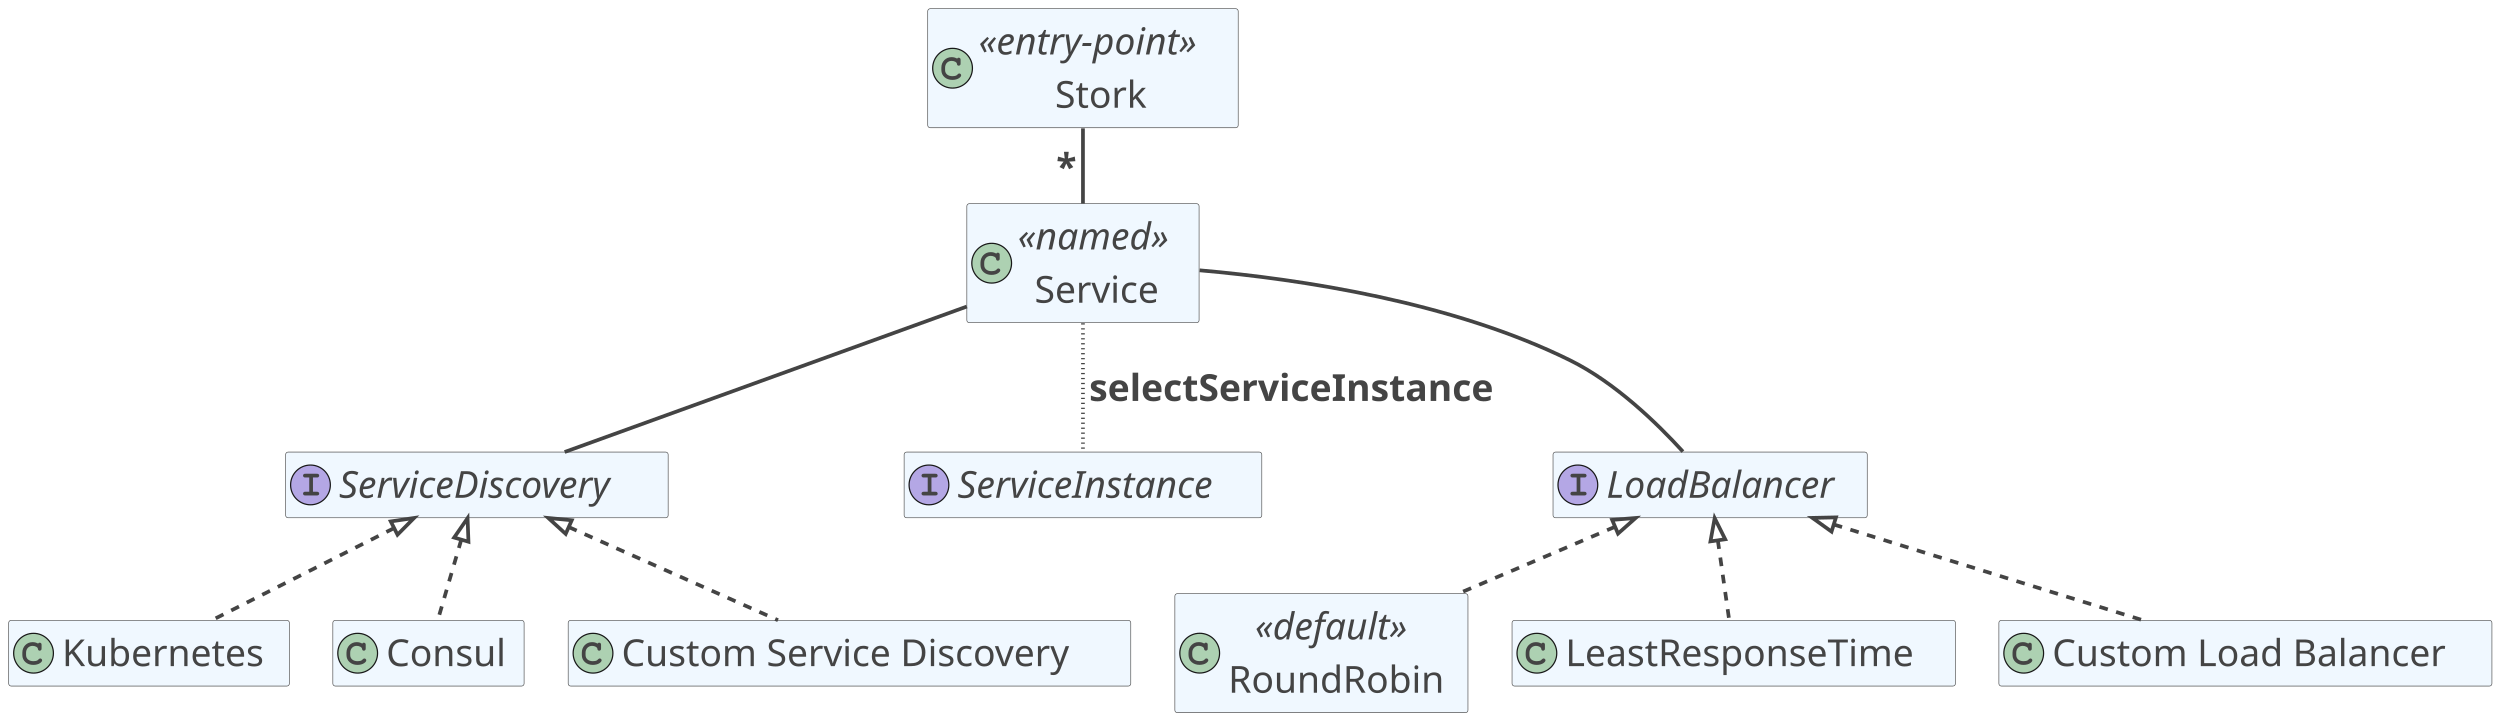
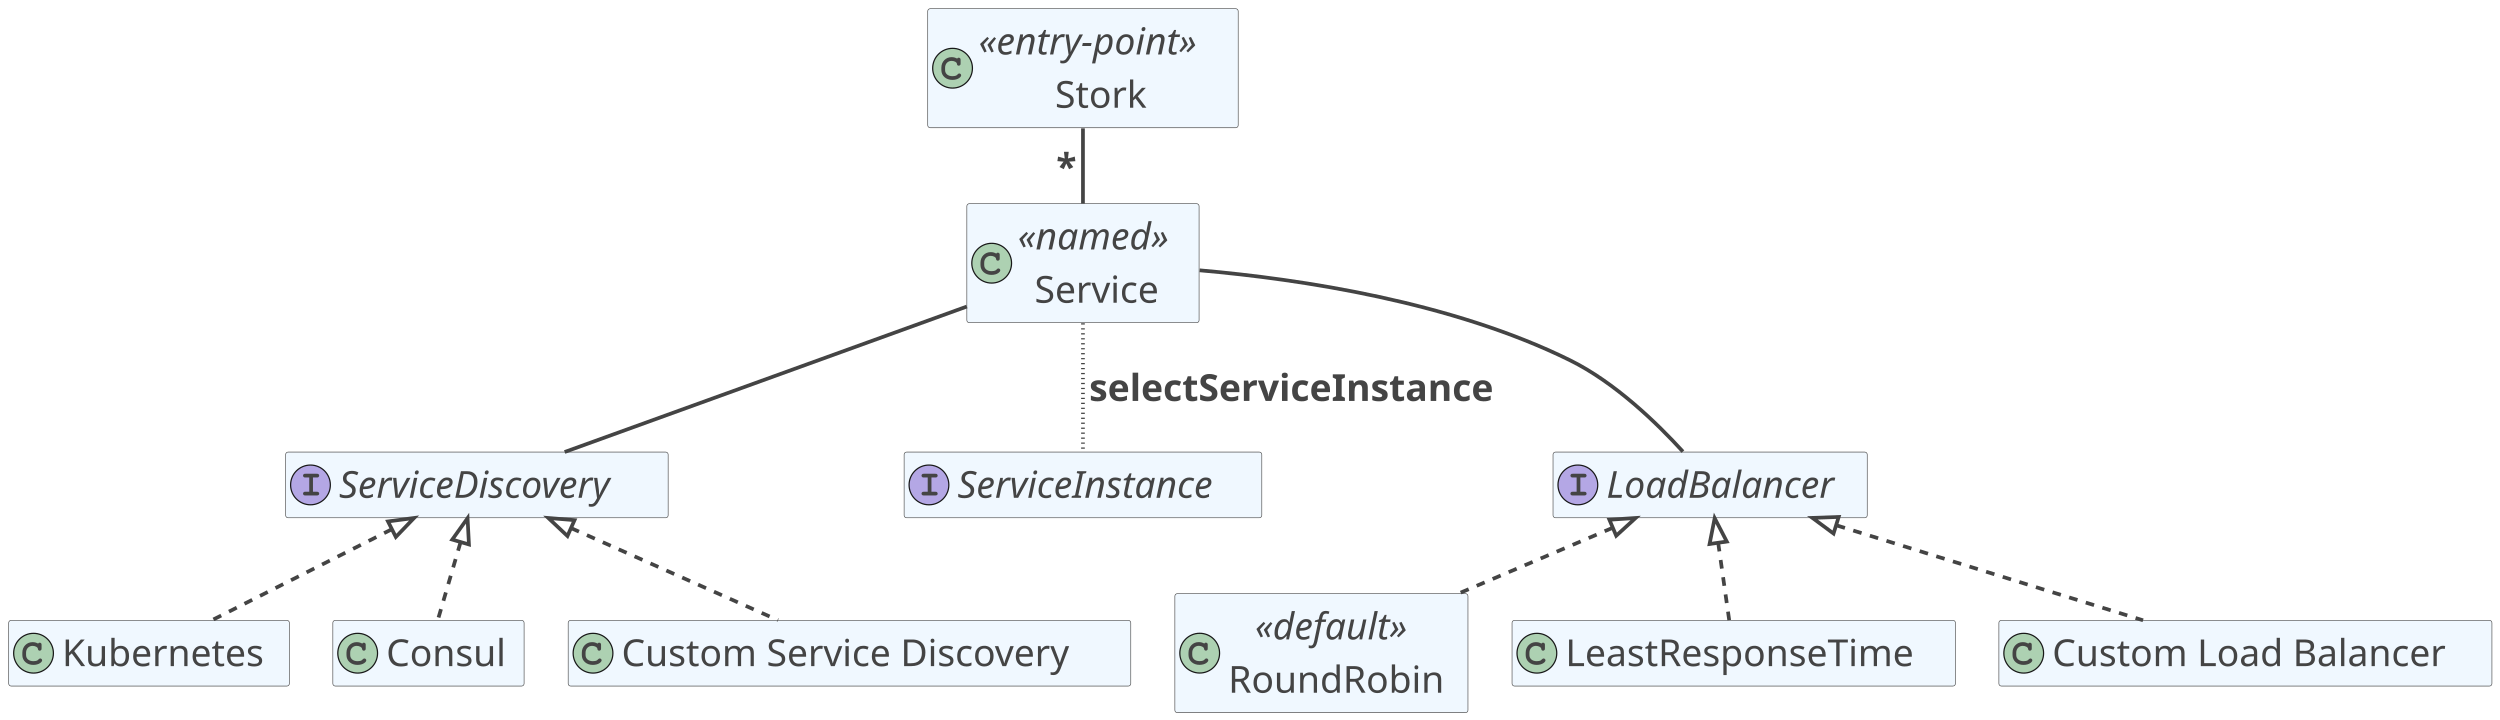
<svg xmlns="http://www.w3.org/2000/svg" contentStyleType="text/css" height="579px" preserveAspectRatio="none" style="width:2013px;height:579px;" version="1.1" viewBox="0 0 2013 579" width="2013px" zoomAndPan="magnify">
  <defs />
  <g>
    <g id="elem_Stork">
      <rect codeLine="112" fill="#F0F8FF" height="95.844" id="Stork" rx="2" ry="2" style="stroke:#444444;stroke-width:0.5;" width="250" x="747" y="7" />
      <ellipse cx="767" cy="54.922" fill="#ADD1B2" rx="16" ry="16" style="stroke:#181818;stroke-width:1.0;" />
      <path d="M770.406,47.031 C768.766,46.25 767.703,46.016 766.156,46.016 C761.531,46.016 757.984,49.672 757.984,54.469 L757.984,56.453 C757.984,61.016 761.703,64.344 766.812,64.344 C768.969,64.344 771.016,63.797 772.328,62.844 C773.344,62.125 773.922,61.344 773.922,60.656 C773.922,59.844 773.234,59.156 772.422,59.156 C772.031,59.156 771.672,59.297 771.344,59.625 C770.531,60.469 770.531,60.469 770.203,60.656 C769.453,61.109 768.25,61.344 766.906,61.344 C763.297,61.344 760.984,59.391 760.984,56.391 L760.984,54.469 C760.984,51.328 763.203,49.016 766.266,49.016 C767.297,49.016 768.375,49.281 769.188,49.734 C770.047,50.219 770.344,50.609 770.5,51.328 C770.625,52.047 770.688,52.25 770.922,52.484 C771.156,52.734 771.578,52.906 771.969,52.906 C772.453,52.906 772.906,52.672 773.203,52.281 C773.406,52.016 773.469,51.688 773.469,50.938 L773.469,48.406 C773.469,47.656 773.438,47.422 773.266,47.156 C772.984,46.703 772.516,46.438 771.969,46.438 C771.453,46.438 771.094,46.609 770.703,47.156 L770.406,47.031 Z " fill="#444444" />
      <text fill="#444444" font-family="sans-serif" font-size="30" font-style="italic" lengthAdjust="spacing" textLength="204" x="788" y="43.847">«entry-point»</text>
      <text fill="#444444" font-family="sans-serif" font-size="30" lengthAdjust="spacing" textLength="81" x="849.5" y="86.769">Stork</text>
    </g>
    <g id="elem_ServiceDiscovery">
      <rect codeLine="113" fill="#F0F8FF" height="52.922" id="ServiceDiscovery" rx="2" ry="2" style="stroke:#444444;stroke-width:0.5;" width="308" x="230" y="364" />
      <ellipse cx="250" cy="390.461" fill="#B4A7E5" rx="16" ry="16" style="stroke:#181818;stroke-width:1.0;" />
      <path d="M252,384.477 L255.031,384.477 C255.719,384.477 256.047,384.414 256.297,384.258 C256.734,383.992 257.016,383.477 257.016,382.977 C257.016,382.492 256.797,382.039 256.375,381.742 C256.078,381.523 255.844,381.477 255.031,381.477 L245.969,381.477 C245.188,381.477 244.984,381.508 244.703,381.68 C244.266,381.945 243.984,382.461 243.984,382.977 C243.984,383.445 244.234,383.898 244.625,384.195 C244.891,384.414 245.219,384.477 245.969,384.477 L249,384.477 L249,395.961 L245.969,395.961 C245.188,395.961 244.984,395.992 244.703,396.164 C244.266,396.445 243.984,396.945 243.984,397.461 C243.984,397.914 244.234,398.398 244.625,398.664 C244.891,398.867 245.25,398.961 245.969,398.961 L255.031,398.961 C256.344,398.961 257.016,398.445 257.016,397.461 C257.016,396.977 256.797,396.523 256.375,396.227 C256.078,396.023 255.844,395.961 255.031,395.961 L252,395.961 L252,384.477 Z " fill="#444444" />
      <text fill="#444444" font-family="sans-serif" font-size="30" font-style="italic" lengthAdjust="spacing" textLength="258" x="273" y="400.847">ServiceDiscovery</text>
    </g>
    <g id="elem_ServiceInstance">
      <rect codeLine="114" fill="#F0F8FF" height="52.922" id="ServiceInstance" rx="2" ry="2" style="stroke:#444444;stroke-width:0.5;" width="288" x="728" y="364" />
      <ellipse cx="748" cy="390.461" fill="#B4A7E5" rx="16" ry="16" style="stroke:#181818;stroke-width:1.0;" />
      <path d="M750,384.477 L753.031,384.477 C753.719,384.477 754.047,384.414 754.297,384.258 C754.734,383.992 755.016,383.477 755.016,382.977 C755.016,382.492 754.797,382.039 754.375,381.742 C754.078,381.523 753.844,381.477 753.031,381.477 L743.969,381.477 C743.188,381.477 742.984,381.508 742.703,381.68 C742.266,381.945 741.984,382.461 741.984,382.977 C741.984,383.445 742.234,383.898 742.625,384.195 C742.891,384.414 743.219,384.477 743.969,384.477 L747,384.477 L747,395.961 L743.969,395.961 C743.188,395.961 742.984,395.992 742.703,396.164 C742.266,396.445 741.984,396.945 741.984,397.461 C741.984,397.914 742.234,398.398 742.625,398.664 C742.891,398.867 743.25,398.961 743.969,398.961 L753.031,398.961 C754.344,398.961 755.016,398.445 755.016,397.461 C755.016,396.977 754.797,396.523 754.375,396.227 C754.078,396.023 753.844,395.961 753.031,395.961 L750,395.961 L750,384.477 Z " fill="#444444" />
      <text fill="#444444" font-family="sans-serif" font-size="30" font-style="italic" lengthAdjust="spacing" textLength="238" x="771" y="400.847">ServiceInstance</text>
    </g>
    <g id="elem_LoadBalancer">
      <rect codeLine="115" fill="#F0F8FF" height="52.922" id="LoadBalancer" rx="2" ry="2" style="stroke:#444444;stroke-width:0.5;" width="253" x="1250.5" y="364" />
      <ellipse cx="1270.5" cy="390.461" fill="#B4A7E5" rx="16" ry="16" style="stroke:#181818;stroke-width:1.0;" />
      <path d="M1272.5,384.477 L1275.531,384.477 C1276.219,384.477 1276.547,384.414 1276.797,384.258 C1277.234,383.992 1277.516,383.477 1277.516,382.977 C1277.516,382.492 1277.297,382.039 1276.875,381.742 C1276.578,381.523 1276.344,381.477 1275.531,381.477 L1266.469,381.477 C1265.688,381.477 1265.484,381.508 1265.203,381.68 C1264.766,381.945 1264.484,382.461 1264.484,382.977 C1264.484,383.445 1264.734,383.898 1265.125,384.195 C1265.391,384.414 1265.719,384.477 1266.469,384.477 L1269.5,384.477 L1269.5,395.961 L1266.469,395.961 C1265.688,395.961 1265.484,395.992 1265.203,396.164 C1264.766,396.445 1264.484,396.945 1264.484,397.461 C1264.484,397.914 1264.734,398.398 1265.125,398.664 C1265.391,398.867 1265.75,398.961 1266.469,398.961 L1275.531,398.961 C1276.844,398.961 1277.516,398.445 1277.516,397.461 C1277.516,396.977 1277.297,396.523 1276.875,396.227 C1276.578,396.023 1276.344,395.961 1275.531,395.961 L1272.5,395.961 L1272.5,384.477 Z " fill="#444444" />
      <text fill="#444444" font-family="sans-serif" font-size="30" font-style="italic" lengthAdjust="spacing" textLength="203" x="1293.5" y="400.847">LoadBalancer</text>
    </g>
    <g id="elem_Service">
      <rect codeLine="116" fill="#F0F8FF" height="95.844" id="Service" rx="2" ry="2" style="stroke:#444444;stroke-width:0.5;" width="187" x="778.5" y="164" />
      <ellipse cx="798.5" cy="211.922" fill="#ADD1B2" rx="16" ry="16" style="stroke:#181818;stroke-width:1.0;" />
      <path d="M801.906,204.031 C800.266,203.25 799.203,203.016 797.656,203.016 C793.031,203.016 789.484,206.672 789.484,211.469 L789.484,213.453 C789.484,218.016 793.203,221.344 798.312,221.344 C800.469,221.344 802.516,220.797 803.828,219.844 C804.844,219.125 805.422,218.344 805.422,217.656 C805.422,216.844 804.734,216.156 803.922,216.156 C803.531,216.156 803.172,216.297 802.844,216.625 C802.031,217.469 802.031,217.469 801.703,217.656 C800.953,218.109 799.75,218.344 798.406,218.344 C794.797,218.344 792.484,216.391 792.484,213.391 L792.484,211.469 C792.484,208.328 794.703,206.016 797.766,206.016 C798.797,206.016 799.875,206.281 800.688,206.734 C801.547,207.219 801.844,207.609 802,208.328 C802.125,209.047 802.188,209.25 802.422,209.484 C802.656,209.734 803.078,209.906 803.469,209.906 C803.953,209.906 804.406,209.672 804.703,209.281 C804.906,209.016 804.969,208.688 804.969,207.938 L804.969,205.406 C804.969,204.656 804.938,204.422 804.766,204.156 C804.484,203.703 804.016,203.438 803.469,203.438 C802.953,203.438 802.594,203.609 802.203,204.156 L801.906,204.031 Z " fill="#444444" />
      <text fill="#444444" font-family="sans-serif" font-size="30" font-style="italic" lengthAdjust="spacing" textLength="141" x="819.5" y="200.847">«named»</text>
      <text fill="#444444" font-family="sans-serif" font-size="30" lengthAdjust="spacing" textLength="114" x="833" y="243.769">Service</text>
    </g>
    <g id="elem_Kubernetes">
      <rect codeLine="124" fill="#F0F8FF" height="52.922" id="Kubernetes" rx="2" ry="2" style="stroke:#444444;stroke-width:0.5;" width="226" x="7" y="499.5" />
      <ellipse cx="27" cy="525.961" fill="#ADD1B2" rx="16" ry="16" style="stroke:#181818;stroke-width:1.0;" />
      <path d="M30.406,518.07 C28.766,517.289 27.703,517.055 26.156,517.055 C21.531,517.055 17.984,520.711 17.984,525.508 L17.984,527.492 C17.984,532.055 21.703,535.383 26.812,535.383 C28.969,535.383 31.016,534.836 32.328,533.883 C33.344,533.164 33.922,532.383 33.922,531.695 C33.922,530.883 33.234,530.195 32.422,530.195 C32.031,530.195 31.672,530.336 31.344,530.664 C30.531,531.508 30.531,531.508 30.203,531.695 C29.453,532.148 28.25,532.383 26.906,532.383 C23.297,532.383 20.984,530.43 20.984,527.43 L20.984,525.508 C20.984,522.367 23.203,520.055 26.266,520.055 C27.297,520.055 28.375,520.32 29.188,520.773 C30.047,521.258 30.344,521.648 30.5,522.367 C30.625,523.086 30.688,523.289 30.922,523.523 C31.156,523.773 31.578,523.945 31.969,523.945 C32.453,523.945 32.906,523.711 33.203,523.32 C33.406,523.055 33.469,522.727 33.469,521.977 L33.469,519.445 C33.469,518.695 33.438,518.461 33.266,518.195 C32.984,517.742 32.516,517.477 31.969,517.477 C31.453,517.477 31.094,517.648 30.703,518.195 L30.406,518.07 Z " fill="#444444" />
      <text fill="#444444" font-family="sans-serif" font-size="30" lengthAdjust="spacing" textLength="176" x="50" y="536.347">Kubernetes</text>
    </g>
    <g id="elem_Consul">
      <rect codeLine="125" fill="#F0F8FF" height="52.922" id="Consul" rx="2" ry="2" style="stroke:#444444;stroke-width:0.5;" width="154" x="268" y="499.5" />
      <ellipse cx="288" cy="525.961" fill="#ADD1B2" rx="16" ry="16" style="stroke:#181818;stroke-width:1.0;" />
      <path d="M291.406,518.07 C289.766,517.289 288.703,517.055 287.156,517.055 C282.531,517.055 278.984,520.711 278.984,525.508 L278.984,527.492 C278.984,532.055 282.703,535.383 287.812,535.383 C289.969,535.383 292.016,534.836 293.328,533.883 C294.344,533.164 294.922,532.383 294.922,531.695 C294.922,530.883 294.234,530.195 293.422,530.195 C293.031,530.195 292.672,530.336 292.344,530.664 C291.531,531.508 291.531,531.508 291.203,531.695 C290.453,532.148 289.25,532.383 287.906,532.383 C284.297,532.383 281.984,530.43 281.984,527.43 L281.984,525.508 C281.984,522.367 284.203,520.055 287.266,520.055 C288.297,520.055 289.375,520.32 290.188,520.773 C291.047,521.258 291.344,521.648 291.5,522.367 C291.625,523.086 291.688,523.289 291.922,523.523 C292.156,523.773 292.578,523.945 292.969,523.945 C293.453,523.945 293.906,523.711 294.203,523.32 C294.406,523.055 294.469,522.727 294.469,521.977 L294.469,519.445 C294.469,518.695 294.438,518.461 294.266,518.195 C293.984,517.742 293.516,517.477 292.969,517.477 C292.453,517.477 292.094,517.648 291.703,518.195 L291.406,518.07 Z " fill="#444444" />
      <text fill="#444444" font-family="sans-serif" font-size="30" lengthAdjust="spacing" textLength="104" x="311" y="536.347">Consul</text>
    </g>
    <g id="elem_Custom Service Discovery">
      <rect codeLine="126" fill="#F0F8FF" height="52.922" id="Custom Service Discovery" rx="2" ry="2" style="stroke:#444444;stroke-width:0.5;" width="453" x="457.5" y="499.5" />
      <ellipse cx="477.5" cy="525.961" fill="#ADD1B2" rx="16" ry="16" style="stroke:#181818;stroke-width:1.0;" />
      <path d="M480.906,518.07 C479.266,517.289 478.203,517.055 476.656,517.055 C472.031,517.055 468.484,520.711 468.484,525.508 L468.484,527.492 C468.484,532.055 472.203,535.383 477.312,535.383 C479.469,535.383 481.516,534.836 482.828,533.883 C483.844,533.164 484.422,532.383 484.422,531.695 C484.422,530.883 483.734,530.195 482.922,530.195 C482.531,530.195 482.172,530.336 481.844,530.664 C481.031,531.508 481.031,531.508 480.703,531.695 C479.953,532.148 478.75,532.383 477.406,532.383 C473.797,532.383 471.484,530.43 471.484,527.43 L471.484,525.508 C471.484,522.367 473.703,520.055 476.766,520.055 C477.797,520.055 478.875,520.32 479.688,520.773 C480.547,521.258 480.844,521.648 481,522.367 C481.125,523.086 481.188,523.289 481.422,523.523 C481.656,523.773 482.078,523.945 482.469,523.945 C482.953,523.945 483.406,523.711 483.703,523.32 C483.906,523.055 483.969,522.727 483.969,521.977 L483.969,519.445 C483.969,518.695 483.938,518.461 483.766,518.195 C483.484,517.742 483.016,517.477 482.469,517.477 C481.953,517.477 481.594,517.648 481.203,518.195 L480.906,518.07 Z " fill="#444444" />
      <text fill="#444444" font-family="sans-serif" font-size="30" lengthAdjust="spacing" textLength="403" x="500.5" y="536.347">Custom Service Discovery</text>
    </g>
    <g id="elem_RoundRobin">
      <rect codeLine="128" fill="#F0F8FF" height="95.844" id="RoundRobin" rx="2" ry="2" style="stroke:#444444;stroke-width:0.5;" width="236" x="946" y="478" />
      <ellipse cx="966" cy="525.922" fill="#ADD1B2" rx="16" ry="16" style="stroke:#181818;stroke-width:1.0;" />
      <path d="M969.406,518.031 C967.766,517.25 966.703,517.016 965.156,517.016 C960.531,517.016 956.984,520.672 956.984,525.469 L956.984,527.453 C956.984,532.016 960.703,535.344 965.812,535.344 C967.969,535.344 970.016,534.797 971.328,533.844 C972.344,533.125 972.922,532.344 972.922,531.656 C972.922,530.844 972.234,530.156 971.422,530.156 C971.031,530.156 970.672,530.297 970.344,530.625 C969.531,531.469 969.531,531.469 969.203,531.656 C968.453,532.109 967.25,532.344 965.906,532.344 C962.297,532.344 959.984,530.391 959.984,527.391 L959.984,525.469 C959.984,522.328 962.203,520.016 965.266,520.016 C966.297,520.016 967.375,520.281 968.188,520.734 C969.047,521.219 969.344,521.609 969.5,522.328 C969.625,523.047 969.688,523.25 969.922,523.484 C970.156,523.734 970.578,523.906 970.969,523.906 C971.453,523.906 971.906,523.672 972.203,523.281 C972.406,523.016 972.469,522.688 972.469,521.938 L972.469,519.406 C972.469,518.656 972.438,518.422 972.266,518.156 C971.984,517.703 971.516,517.438 970.969,517.438 C970.453,517.438 970.094,517.609 969.703,518.156 L969.406,518.031 Z " fill="#444444" />
      <text fill="#444444" font-family="sans-serif" font-size="30" font-style="italic" lengthAdjust="spacing" textLength="143" x="1010.5" y="514.847">«default»</text>
      <text fill="#444444" font-family="sans-serif" font-size="30" lengthAdjust="spacing" textLength="186" x="989" y="557.769">RoundRobin</text>
    </g>
    <g id="elem_LeastResponseTime">
      <rect codeLine="129" fill="#F0F8FF" height="52.922" id="LeastResponseTime" rx="2" ry="2" style="stroke:#444444;stroke-width:0.5;" width="357" x="1217.5" y="499.5" />
      <ellipse cx="1237.5" cy="525.961" fill="#ADD1B2" rx="16" ry="16" style="stroke:#181818;stroke-width:1.0;" />
      <path d="M1240.906,518.07 C1239.266,517.289 1238.203,517.055 1236.656,517.055 C1232.031,517.055 1228.484,520.711 1228.484,525.508 L1228.484,527.492 C1228.484,532.055 1232.203,535.383 1237.312,535.383 C1239.469,535.383 1241.516,534.836 1242.828,533.883 C1243.844,533.164 1244.422,532.383 1244.422,531.695 C1244.422,530.883 1243.734,530.195 1242.922,530.195 C1242.531,530.195 1242.172,530.336 1241.844,530.664 C1241.031,531.508 1241.031,531.508 1240.703,531.695 C1239.953,532.148 1238.75,532.383 1237.406,532.383 C1233.797,532.383 1231.484,530.43 1231.484,527.43 L1231.484,525.508 C1231.484,522.367 1233.703,520.055 1236.766,520.055 C1237.797,520.055 1238.875,520.32 1239.688,520.773 C1240.547,521.258 1240.844,521.648 1241,522.367 C1241.125,523.086 1241.188,523.289 1241.422,523.523 C1241.656,523.773 1242.078,523.945 1242.469,523.945 C1242.953,523.945 1243.406,523.711 1243.703,523.32 C1243.906,523.055 1243.969,522.727 1243.969,521.977 L1243.969,519.445 C1243.969,518.695 1243.938,518.461 1243.766,518.195 C1243.484,517.742 1243.016,517.477 1242.469,517.477 C1241.953,517.477 1241.594,517.648 1241.203,518.195 L1240.906,518.07 Z " fill="#444444" />
      <text fill="#444444" font-family="sans-serif" font-size="30" lengthAdjust="spacing" textLength="307" x="1260.5" y="536.347">LeastResponseTime</text>
    </g>
    <g id="elem_Custom Load Balancer">
      <rect codeLine="130" fill="#F0F8FF" height="52.922" id="Custom Load Balancer" rx="2" ry="2" style="stroke:#444444;stroke-width:0.5;" width="397" x="1609.5" y="499.5" />
      <ellipse cx="1629.5" cy="525.961" fill="#ADD1B2" rx="16" ry="16" style="stroke:#181818;stroke-width:1.0;" />
      <path d="M1632.906,518.07 C1631.266,517.289 1630.203,517.055 1628.656,517.055 C1624.031,517.055 1620.484,520.711 1620.484,525.508 L1620.484,527.492 C1620.484,532.055 1624.203,535.383 1629.312,535.383 C1631.469,535.383 1633.516,534.836 1634.828,533.883 C1635.844,533.164 1636.422,532.383 1636.422,531.695 C1636.422,530.883 1635.734,530.195 1634.922,530.195 C1634.531,530.195 1634.172,530.336 1633.844,530.664 C1633.031,531.508 1633.031,531.508 1632.703,531.695 C1631.953,532.148 1630.75,532.383 1629.406,532.383 C1625.797,532.383 1623.484,530.43 1623.484,527.43 L1623.484,525.508 C1623.484,522.367 1625.703,520.055 1628.766,520.055 C1629.797,520.055 1630.875,520.32 1631.688,520.773 C1632.547,521.258 1632.844,521.648 1633,522.367 C1633.125,523.086 1633.188,523.289 1633.422,523.523 C1633.656,523.773 1634.078,523.945 1634.469,523.945 C1634.953,523.945 1635.406,523.711 1635.703,523.32 C1635.906,523.055 1635.969,522.727 1635.969,521.977 L1635.969,519.445 C1635.969,518.695 1635.938,518.461 1635.766,518.195 C1635.484,517.742 1635.016,517.477 1634.469,517.477 C1633.953,517.477 1633.594,517.648 1633.203,518.195 L1632.906,518.07 Z " fill="#444444" />
      <text fill="#444444" font-family="sans-serif" font-size="30" lengthAdjust="spacing" textLength="347" x="1652.5" y="536.347">Custom Load Balancer</text>
    </g>
    <g id="link_Stork_Service">
      <path codeLine="118" d="M872,103.347 C872,122.578 872,144.742 872,163.943 " fill="none" id="Stork-Service" style="stroke:#444444;stroke-width:3.0;" />
      <text fill="#444444" font-family="sans-serif" font-size="30" font-weight="bold" lengthAdjust="spacing" textLength="16" x="850.462" y="145.011">*</text>
    </g>
    <g id="link_Service_ServiceDiscovery">
      <path codeLine="119" d="M778.486,246.822 C683.974,281.005 540.041,333.063 454.66,363.944 " fill="none" id="Service-ServiceDiscovery" style="stroke:#444444;stroke-width:3.0;" />
    </g>
    <g id="link_Service_LoadBalancer">
      <path codeLine="120" d="M965.893,217.651 C1048.18,224.864 1169.13,243.238 1264,290 C1300.34,307.913 1334.1,340.61 1355.08,363.622 " fill="none" id="Service-LoadBalancer" style="stroke:#444444;stroke-width:3.0;" />
    </g>
    <g id="link_Service_ServiceInstance">
      <path codeLine="122" d="M872,260.299 C872,293.587 872,336.865 872,363.915 " fill="none" id="Service-ServiceInstance" style="stroke:#444444;stroke-width:3.0;stroke-dasharray:1.0,3.0;" />
      <text fill="#444444" font-family="sans-serif" font-size="30" font-weight="bold" lengthAdjust="spacing" textLength="374" x="877" y="322.847">selectServiceInstance</text>
    </g>
    <g id="link_ServiceDiscovery_Kubernetes">
-       <path d="M317.348,425.205 C270.635,448.827 217.669,475.611 170.868,499.277 " fill="none" id="ServiceDiscovery-backto-Kubernetes" style="stroke:#444444;stroke-width:3.0;stroke-dasharray:7.0,7.0;" />
-       <polygon fill="none" points="333.411,417.082,314.64,419.851,320.056,430.559,333.411,417.082" style="stroke:#444444;stroke-width:3.0;" />
+       <path d="M315.538,426.12 C270.306,448.993 212.001,478.476 170.868,499.277 " fill="none" id="ServiceDiscovery-backto-Kubernetes" style="stroke:#444444;stroke-width:3.0;stroke-dasharray:7.0,7.0;" />
+       <polygon fill="none" points="312.404,419.861,333.411,417.082,318.722,432.354,312.404,419.861" style="stroke:#444444;stroke-width:3.0;" />
    </g>
    <g id="link_ServiceDiscovery_Consul">
-       <path d="M371.433,434.518 C364.527,458.158 359.395,475.724 352.497,499.339 " fill="none" id="ServiceDiscovery-backto-Consul" style="stroke:#444444;stroke-width:3.0;stroke-dasharray:7.0,7.0;" />
-       <polygon fill="none" points="376.48,417.24,365.673,432.835,377.192,436.2,376.48,417.24" style="stroke:#444444;stroke-width:3.0;" />
+       <path d="M370.79,436.72 C364.69,457.6 357.671,481.628 352.497,499.339 " fill="none" id="ServiceDiscovery-backto-Consul" style="stroke:#444444;stroke-width:3.0;stroke-dasharray:7.0,7.0;" />
+       <polygon fill="none" points="364.153,434.475,376.48,417.24,377.591,438.401,364.153,434.475" style="stroke:#444444;stroke-width:3.0;" />
    </g>
    <g id="link_ServiceDiscovery_Custom Service Discovery">
-       <path d="M457.933,424.4 C511.101,448.06 573.264,475.723 626.451,499.391 " fill="none" id="ServiceDiscovery-backto-Custom Service Discovery" style="stroke:#444444;stroke-width:3.0;stroke-dasharray:7.0,7.0;" />
-       <polygon fill="none" points="441.488,417.082,455.494,429.882,460.373,418.918,441.488,417.082" style="stroke:#444444;stroke-width:3.0;" />
+       <path d="M459.78,425.222 C511.547,448.259 579.082,478.311 626.451,499.391 " fill="none" id="ServiceDiscovery-backto-Custom Service Discovery" style="stroke:#444444;stroke-width:3.0;stroke-dasharray:7.0,7.0;" />
+       <polygon fill="none" points="456.915,431.609,441.488,417.082,462.606,418.818,456.915,431.609" style="stroke:#444444;stroke-width:3.0;" />
    </g>
    <g id="link_LoadBalancer_RoundRobin">
-       <path d="M1300.464,424.145 C1260.174,441.332 1222.43,457.429 1174.46,477.887 " fill="none" id="LoadBalancer-backto-RoundRobin" style="stroke:#444444;stroke-width:3.0;stroke-dasharray:7.0,7.0;" />
-       <polygon fill="none" points="1317.02,417.082,1298.109,418.626,1302.818,429.664,1317.02,417.082" style="stroke:#444444;stroke-width:3.0;" />
+       <path d="M1298.48,424.992 C1260.95,440.996 1215.4,460.425 1174.46,477.887 " fill="none" id="LoadBalancer-backto-RoundRobin" style="stroke:#444444;stroke-width:3.0;stroke-dasharray:7.0,7.0;" />
+       <polygon fill="none" points="1295.88,418.49,1317.02,417.082,1301.37,431.367,1295.88,418.49" style="stroke:#444444;stroke-width:3.0;" />
    </g>
    <g id="link_LoadBalancer_LeastResponseTime">
-       <path d="M1383.2,435.06 C1386.57,458.7 1388.99,475.724 1392.35,499.339 " fill="none" id="LoadBalancer-backto-LeastResponseTime" style="stroke:#444444;stroke-width:3.0;stroke-dasharray:7.0,7.0;" />
-       <polygon fill="none" points="1380.66,417.24,1377.26,435.907,1389.14,434.213,1380.66,417.24" style="stroke:#444444;stroke-width:3.0;" />
+       <path d="M1383.48,437.047 C1386.44,457.85 1389.84,481.72 1392.35,499.339 " fill="none" id="LoadBalancer-backto-LeastResponseTime" style="stroke:#444444;stroke-width:3.0;stroke-dasharray:7.0,7.0;" />
+       <polygon fill="none" points="1376.55,438.027,1380.66,417.24,1390.41,436.054,1376.55,438.027" style="stroke:#444444;stroke-width:3.0;" />
    </g>
    <g id="link_LoadBalancer_Custom Load Balancer">
-       <path d="M1476.534,422.329 C1553.004,446.018 1649.09,475.778 1725.59,499.474 " fill="none" id="LoadBalancer-backto-Custom Load Balancer" style="stroke:#444444;stroke-width:3.0;stroke-dasharray:7.0,7.0;" />
-       <polygon fill="none" points="1459.34,417.003,1474.758,428.061,1478.309,416.598,1459.34,417.003" style="stroke:#444444;stroke-width:3.0;" />
+       <path d="M1478.86,423.05 C1554.15,446.371 1655.36,477.722 1725.59,499.474 " fill="none" id="LoadBalancer-backto-Custom Load Balancer" style="stroke:#444444;stroke-width:3.0;stroke-dasharray:7.0,7.0;" />
+       <polygon fill="none" points="1476.37,429.608,1459.34,417.003,1480.51,416.234,1476.37,429.608" style="stroke:#444444;stroke-width:3.0;" />
    </g>
  </g>
</svg>
